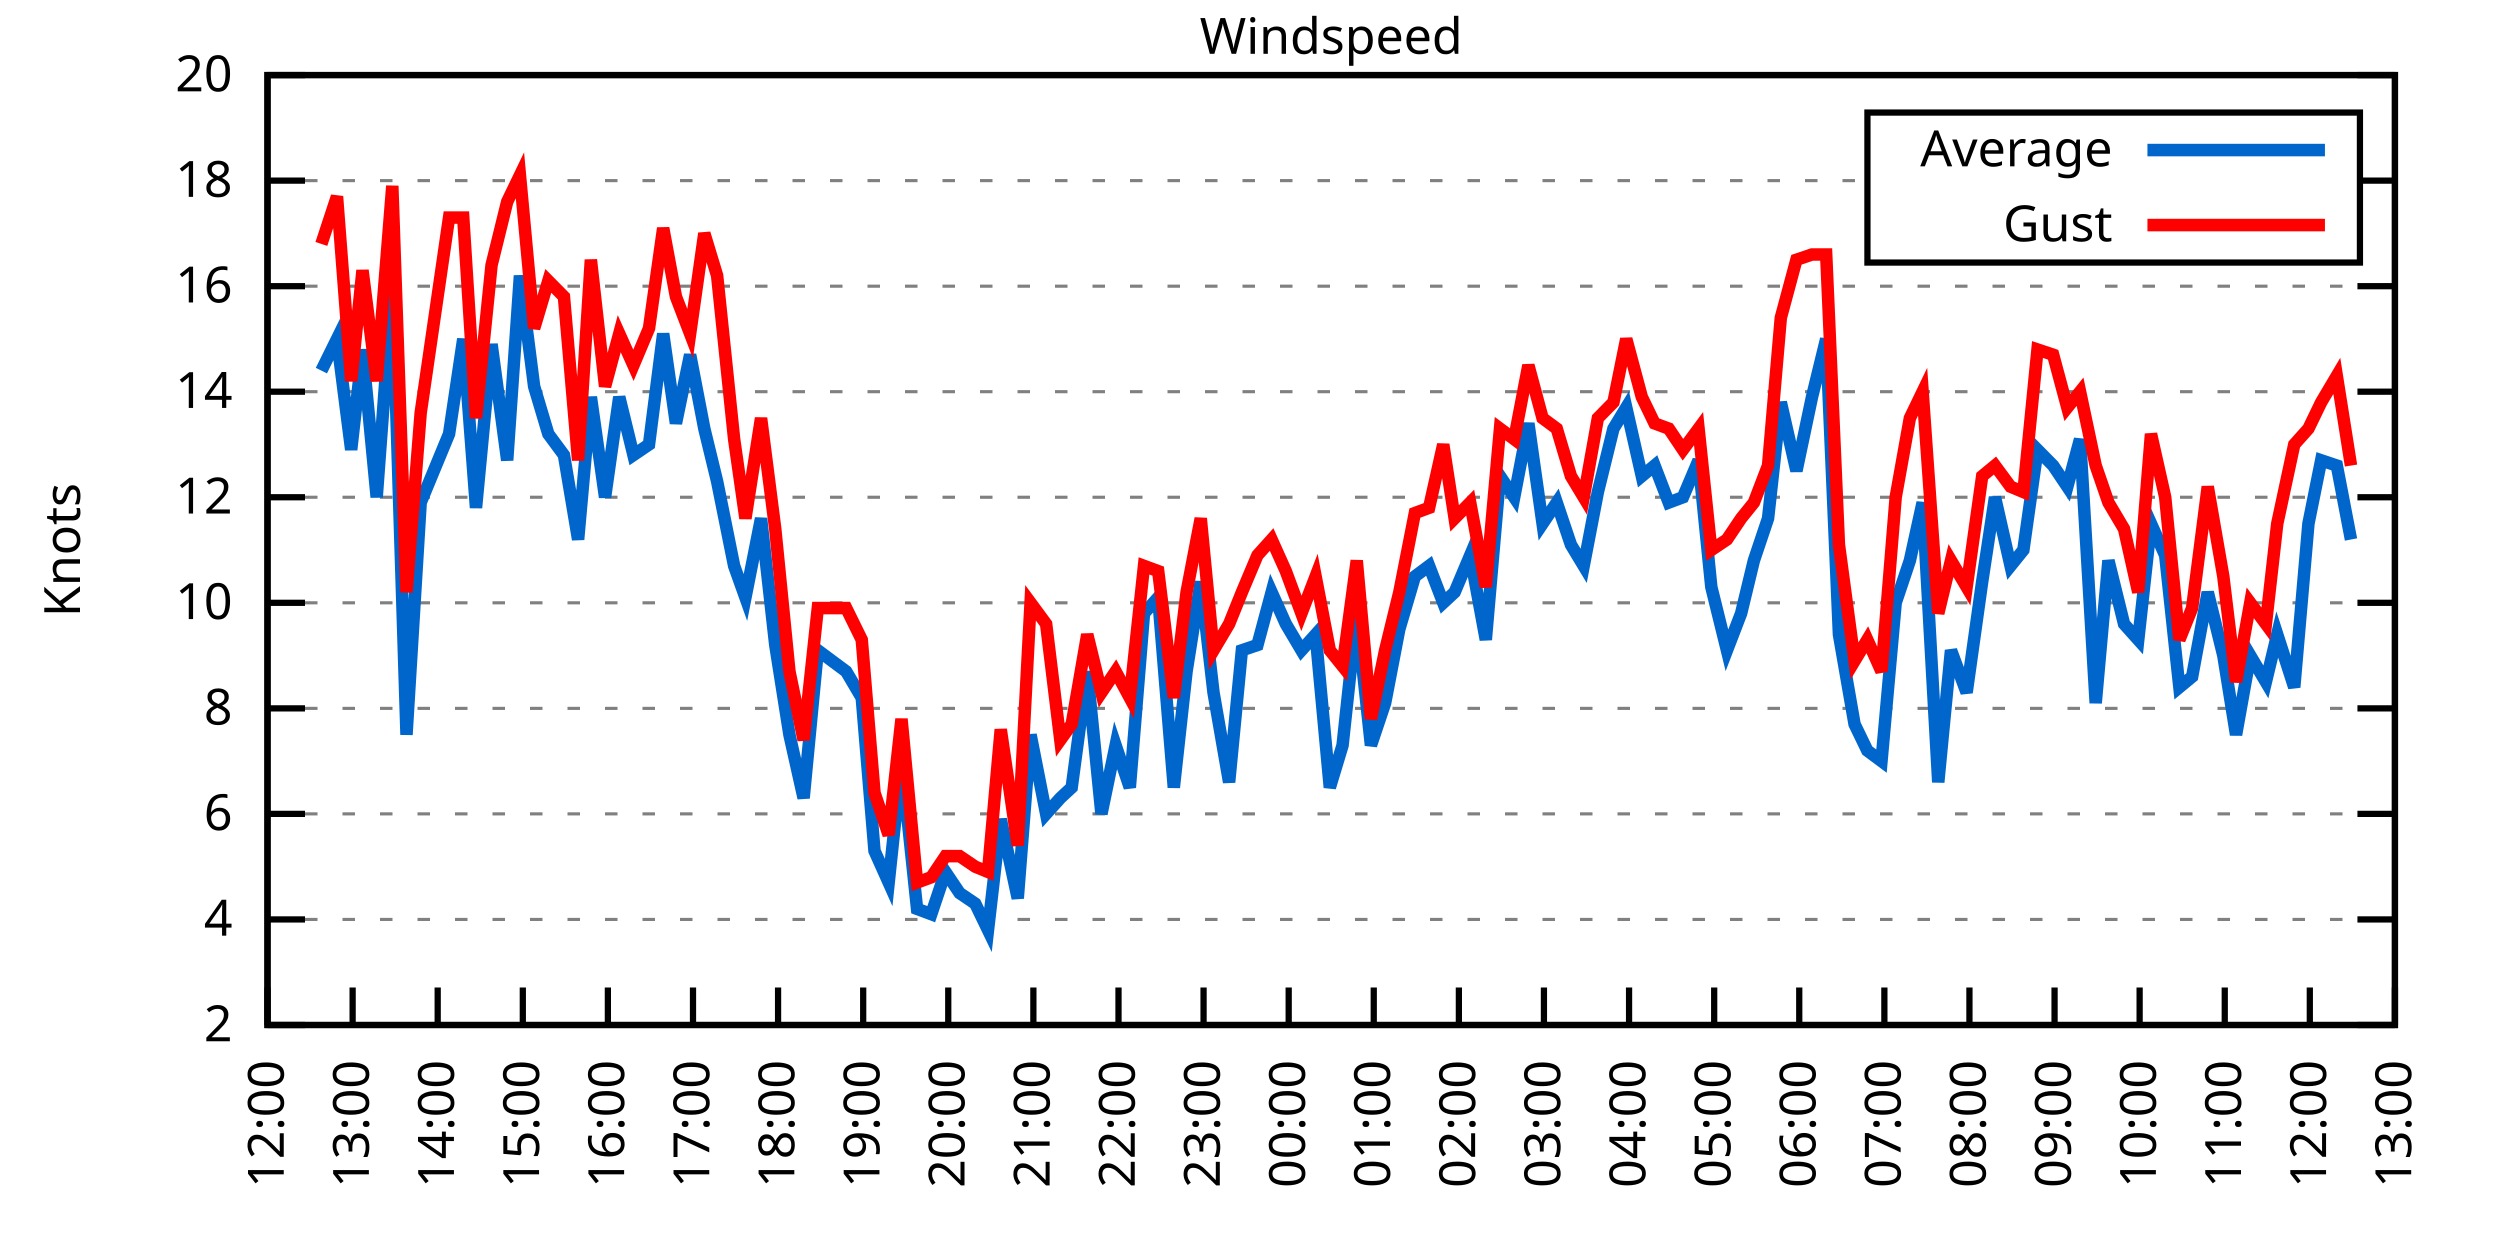
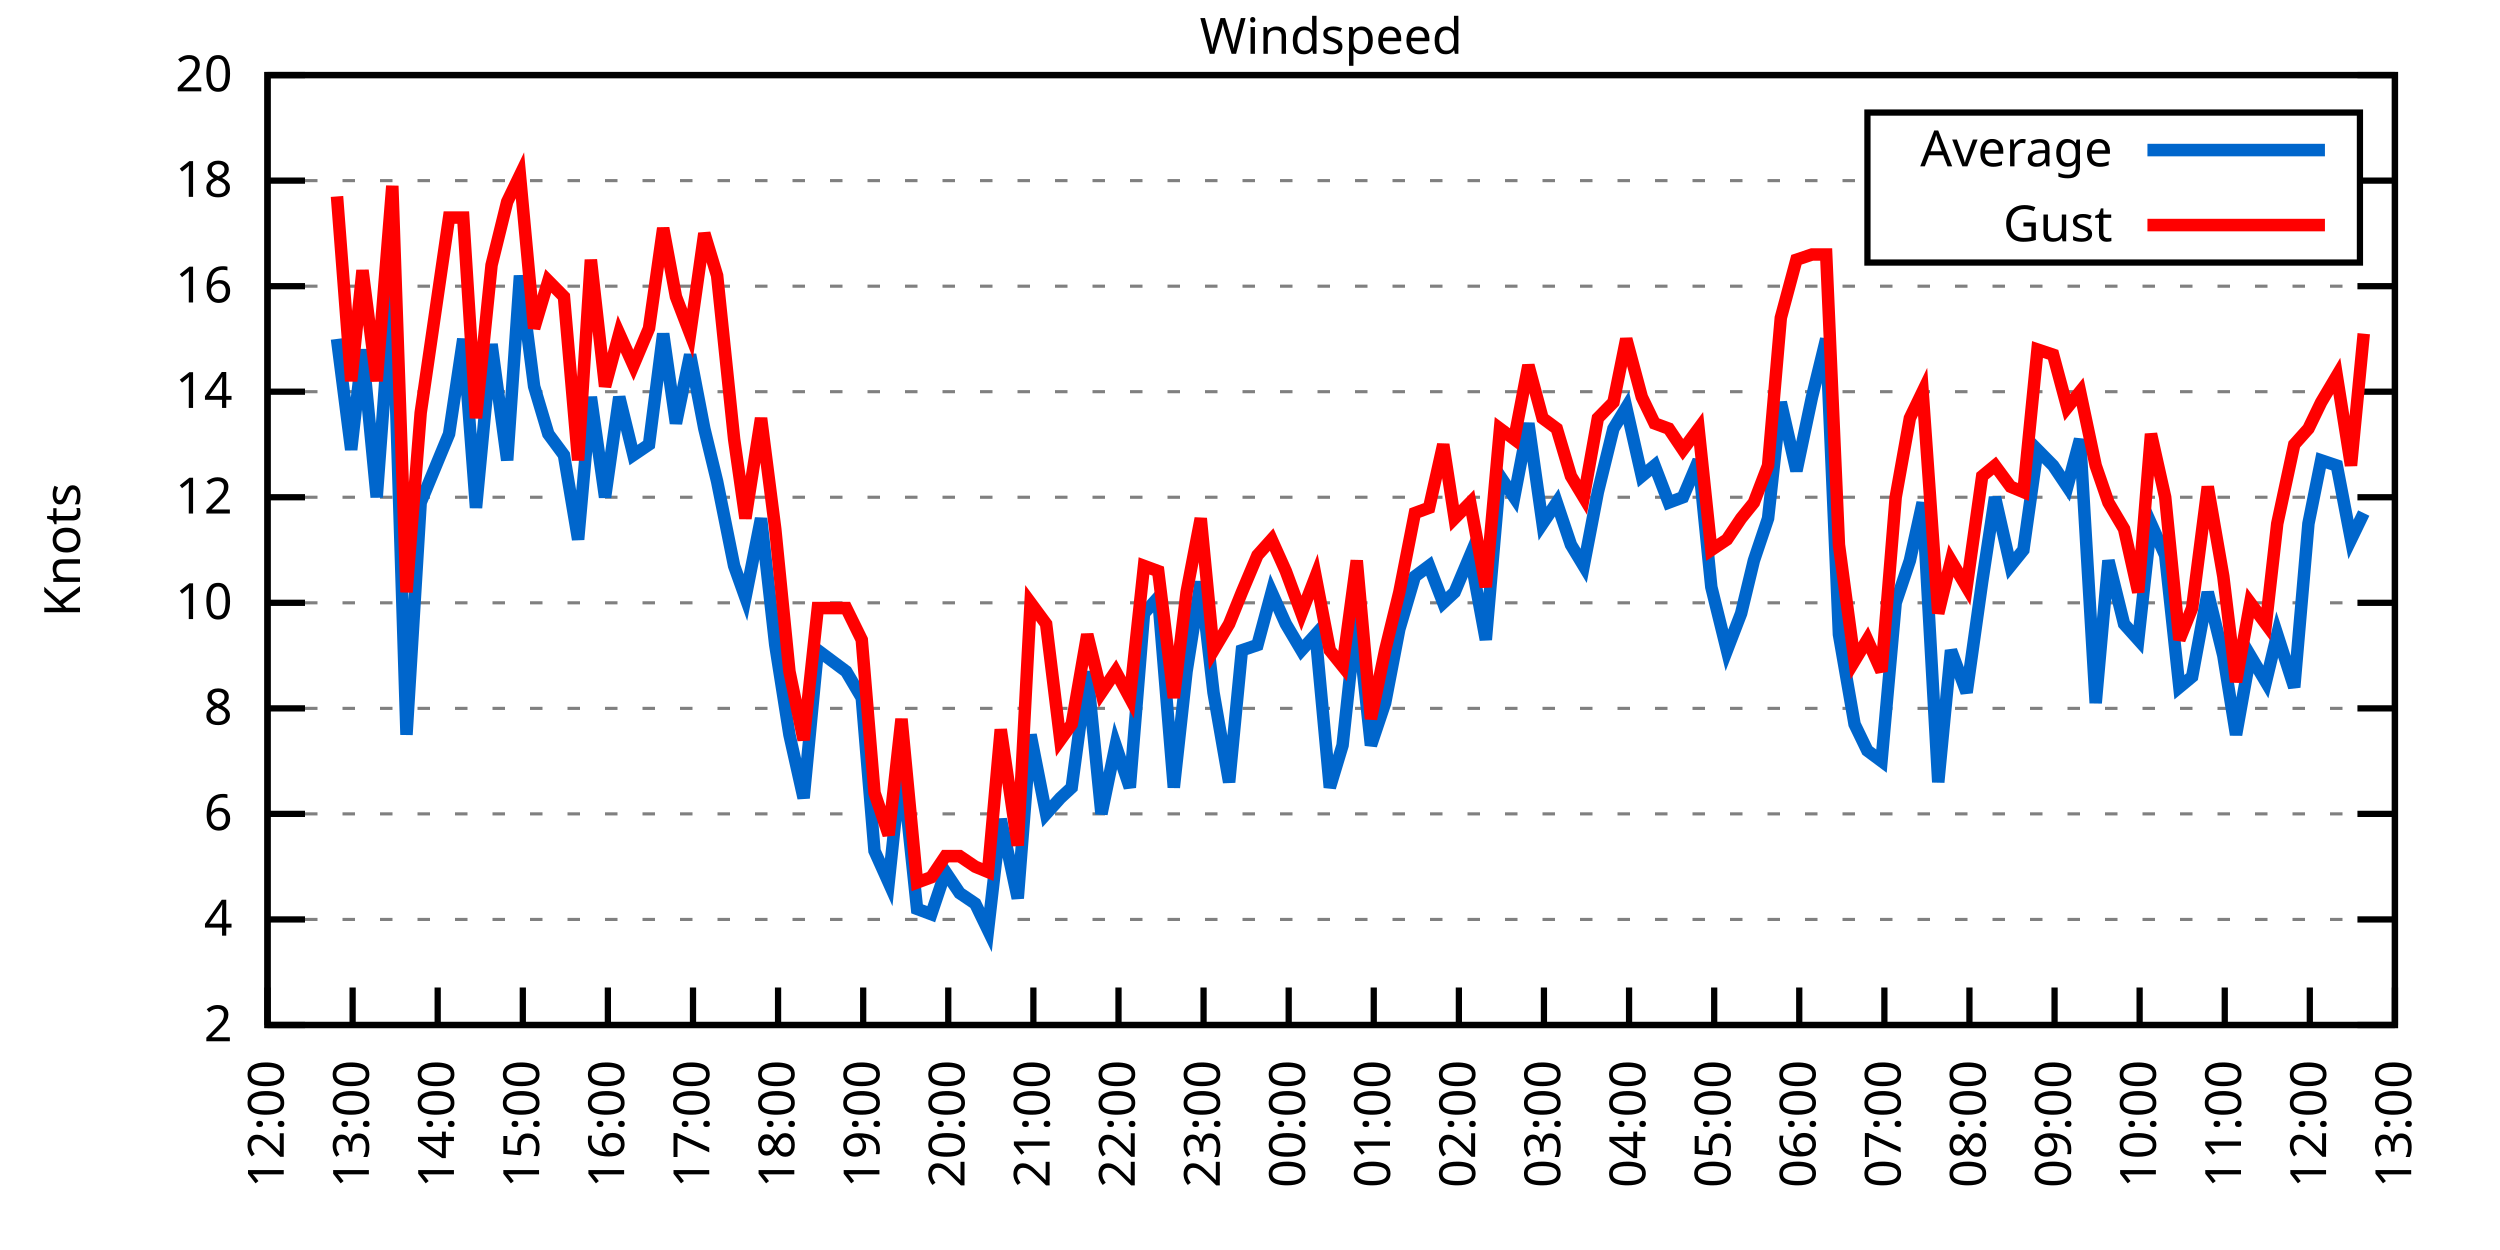
<svg xmlns="http://www.w3.org/2000/svg" xmlns:xlink="http://www.w3.org/1999/xlink" width="400" height="200" viewBox="0 0 400 200">
  <g id="gnuplot_canvas">
    <rect x="0" y="0" width="400" height="200" fill="none" />
    <defs>
      <circle id="gpDot" r="0.5" stroke-width="0.5" stroke="currentColor" />
      <path id="gpPt0" stroke-width="0.333" stroke="currentColor" d="M-1,0 h2 M0,-1 v2" />
      <path id="gpPt1" stroke-width="0.333" stroke="currentColor" d="M-1,-1 L1,1 M1,-1 L-1,1" />
      <path id="gpPt2" stroke-width="0.333" stroke="currentColor" d="M-1,0 L1,0 M0,-1 L0,1 M-1,-1 L1,1 M-1,1 L1,-1" />
      <rect id="gpPt3" stroke-width="0.333" stroke="currentColor" x="-1" y="-1" width="2" height="2" />
      <rect id="gpPt4" stroke-width="0.333" stroke="currentColor" fill="currentColor" x="-1" y="-1" width="2" height="2" />
      <circle id="gpPt5" stroke-width="0.333" stroke="currentColor" cx="0" cy="0" r="1" />
      <use xlink:href="#gpPt5" id="gpPt6" fill="currentColor" stroke="none" />
      <path id="gpPt7" stroke-width="0.333" stroke="currentColor" d="M0,-1.33 L-1.33,0.67 L1.33,0.67 z" />
      <use xlink:href="#gpPt7" id="gpPt8" fill="currentColor" stroke="none" />
      <use xlink:href="#gpPt7" id="gpPt9" stroke="currentColor" transform="rotate(180)" />
      <use xlink:href="#gpPt9" id="gpPt10" fill="currentColor" stroke="none" />
      <use xlink:href="#gpPt3" id="gpPt11" stroke="currentColor" transform="rotate(45)" />
      <use xlink:href="#gpPt11" id="gpPt12" fill="currentColor" stroke="none" />
      <path id="gpPt13" stroke-width="0.333" stroke="currentColor" d="M0,1.330 L1.265,0.411 L0.782,-1.067 L-0.782,-1.076 L-1.265,0.411 z" />
      <use xlink:href="#gpPt13" id="gpPt14" fill="currentColor" stroke="none" />
      <filter id="textbox" filterUnits="objectBoundingBox" x="0" y="0" height="1" width="1">
        <feFlood flood-color="white" flood-opacity="1" result="bgnd" />
        <feComposite in="SourceGraphic" in2="bgnd" operator="atop" />
      </filter>
      <filter id="greybox" filterUnits="objectBoundingBox" x="0" y="0" height="1" width="1">
        <feFlood flood-color="lightgrey" flood-opacity="1" result="grey" />
        <feComposite in="SourceGraphic" in2="grey" operator="atop" />
      </filter>
    </defs>
    <g fill="none" color="white" stroke="currentColor" stroke-width="1.00" stroke-linecap="butt" stroke-linejoin="miter">
</g>
    <g fill="none" color="black" stroke="currentColor" stroke-width="1.00" stroke-linecap="butt" stroke-linejoin="miter">
      <g stroke="none" shape-rendering="crispEdges">
        <polygon fill="rgb(255, 255, 255)" points="42.80,164.00 383.18,164.00 383.18,12.02 42.80,12.02 " />
      </g>
    </g>
    <g fill="none" color="black" stroke="currentColor" stroke-width="1.00" stroke-linecap="butt" stroke-linejoin="miter">
</g>
    <g fill="none" color="black" stroke="black" stroke-width="0.50" stroke-linecap="butt" stroke-linejoin="miter">
</g>
    <g fill="none" color="gray" stroke="currentColor" stroke-width="0.50" stroke-linecap="butt" stroke-linejoin="miter">
      <path stroke="gray" stroke-dasharray="2,4" class="gridline" d="M42.80,164.00 L383.19,164.00  " />
    </g>
    <g fill="none" color="gray" stroke="gray" stroke-width="1.00" stroke-linecap="butt" stroke-linejoin="miter">
</g>
    <g fill="none" color="black" stroke="currentColor" stroke-width="1.00" stroke-linecap="butt" stroke-linejoin="miter">
      <path stroke="black" d="M42.80,164.00 L48.80,164.00 M383.19,164.00 L377.19,164.00  " />
      <g transform="translate(37.20,166.60)" stroke="none" fill="black" font-family="Sans" font-size="8.00" text-anchor="end">
        <text>
          <tspan font-family="Sans"> 2</tspan>
        </text>
      </g>
    </g>
    <g fill="none" color="black" stroke="currentColor" stroke-width="1.00" stroke-linecap="butt" stroke-linejoin="miter">
</g>
    <g fill="none" color="black" stroke="black" stroke-width="0.50" stroke-linecap="butt" stroke-linejoin="miter">
</g>
    <g fill="none" color="gray" stroke="currentColor" stroke-width="0.50" stroke-linecap="butt" stroke-linejoin="miter">
      <path stroke="gray" stroke-dasharray="2,4" class="gridline" d="M42.80,147.11 L383.19,147.11  " />
    </g>
    <g fill="none" color="gray" stroke="gray" stroke-width="1.00" stroke-linecap="butt" stroke-linejoin="miter">
</g>
    <g fill="none" color="black" stroke="currentColor" stroke-width="1.00" stroke-linecap="butt" stroke-linejoin="miter">
      <path stroke="black" d="M42.80,147.11 L48.80,147.11 M383.19,147.11 L377.19,147.11  " />
      <g transform="translate(37.20,149.71)" stroke="none" fill="black" font-family="Sans" font-size="8.00" text-anchor="end">
        <text>
          <tspan font-family="Sans"> 4</tspan>
        </text>
      </g>
    </g>
    <g fill="none" color="black" stroke="currentColor" stroke-width="1.00" stroke-linecap="butt" stroke-linejoin="miter">
</g>
    <g fill="none" color="black" stroke="black" stroke-width="0.50" stroke-linecap="butt" stroke-linejoin="miter">
</g>
    <g fill="none" color="gray" stroke="currentColor" stroke-width="0.50" stroke-linecap="butt" stroke-linejoin="miter">
      <path stroke="gray" stroke-dasharray="2,4" class="gridline" d="M42.80,130.22 L383.19,130.22  " />
    </g>
    <g fill="none" color="gray" stroke="gray" stroke-width="1.00" stroke-linecap="butt" stroke-linejoin="miter">
</g>
    <g fill="none" color="black" stroke="currentColor" stroke-width="1.00" stroke-linecap="butt" stroke-linejoin="miter">
      <path stroke="black" d="M42.80,130.22 L48.80,130.22 M383.19,130.22 L377.19,130.22  " />
      <g transform="translate(37.20,132.82)" stroke="none" fill="black" font-family="Sans" font-size="8.00" text-anchor="end">
        <text>
          <tspan font-family="Sans"> 6</tspan>
        </text>
      </g>
    </g>
    <g fill="none" color="black" stroke="currentColor" stroke-width="1.00" stroke-linecap="butt" stroke-linejoin="miter">
</g>
    <g fill="none" color="black" stroke="black" stroke-width="0.50" stroke-linecap="butt" stroke-linejoin="miter">
</g>
    <g fill="none" color="gray" stroke="currentColor" stroke-width="0.50" stroke-linecap="butt" stroke-linejoin="miter">
      <path stroke="gray" stroke-dasharray="2,4" class="gridline" d="M42.80,113.34 L383.19,113.34  " />
    </g>
    <g fill="none" color="gray" stroke="gray" stroke-width="1.00" stroke-linecap="butt" stroke-linejoin="miter">
</g>
    <g fill="none" color="black" stroke="currentColor" stroke-width="1.00" stroke-linecap="butt" stroke-linejoin="miter">
      <path stroke="black" d="M42.80,113.34 L48.80,113.34 M383.19,113.34 L377.19,113.34  " />
      <g transform="translate(37.20,115.94)" stroke="none" fill="black" font-family="Sans" font-size="8.00" text-anchor="end">
        <text>
          <tspan font-family="Sans"> 8</tspan>
        </text>
      </g>
    </g>
    <g fill="none" color="black" stroke="currentColor" stroke-width="1.00" stroke-linecap="butt" stroke-linejoin="miter">
</g>
    <g fill="none" color="black" stroke="black" stroke-width="0.50" stroke-linecap="butt" stroke-linejoin="miter">
</g>
    <g fill="none" color="gray" stroke="currentColor" stroke-width="0.50" stroke-linecap="butt" stroke-linejoin="miter">
      <path stroke="gray" stroke-dasharray="2,4" class="gridline" d="M42.80,96.45 L383.19,96.45  " />
    </g>
    <g fill="none" color="gray" stroke="gray" stroke-width="1.00" stroke-linecap="butt" stroke-linejoin="miter">
</g>
    <g fill="none" color="black" stroke="currentColor" stroke-width="1.00" stroke-linecap="butt" stroke-linejoin="miter">
      <path stroke="black" d="M42.80,96.45 L48.80,96.45 M383.19,96.45 L377.19,96.45  " />
      <g transform="translate(37.20,99.05)" stroke="none" fill="black" font-family="Sans" font-size="8.00" text-anchor="end">
        <text>
          <tspan font-family="Sans"> 10</tspan>
        </text>
      </g>
    </g>
    <g fill="none" color="black" stroke="currentColor" stroke-width="1.00" stroke-linecap="butt" stroke-linejoin="miter">
</g>
    <g fill="none" color="black" stroke="black" stroke-width="0.50" stroke-linecap="butt" stroke-linejoin="miter">
</g>
    <g fill="none" color="gray" stroke="currentColor" stroke-width="0.50" stroke-linecap="butt" stroke-linejoin="miter">
      <path stroke="gray" stroke-dasharray="2,4" class="gridline" d="M42.80,79.56 L383.19,79.56  " />
    </g>
    <g fill="none" color="gray" stroke="gray" stroke-width="1.00" stroke-linecap="butt" stroke-linejoin="miter">
</g>
    <g fill="none" color="black" stroke="currentColor" stroke-width="1.00" stroke-linecap="butt" stroke-linejoin="miter">
      <path stroke="black" d="M42.80,79.56 L48.80,79.56 M383.19,79.56 L377.19,79.56  " />
      <g transform="translate(37.20,82.16)" stroke="none" fill="black" font-family="Sans" font-size="8.00" text-anchor="end">
        <text>
          <tspan font-family="Sans"> 12</tspan>
        </text>
      </g>
    </g>
    <g fill="none" color="black" stroke="currentColor" stroke-width="1.00" stroke-linecap="butt" stroke-linejoin="miter">
</g>
    <g fill="none" color="black" stroke="black" stroke-width="0.50" stroke-linecap="butt" stroke-linejoin="miter">
</g>
    <g fill="none" color="gray" stroke="currentColor" stroke-width="0.50" stroke-linecap="butt" stroke-linejoin="miter">
      <path stroke="gray" stroke-dasharray="2,4" class="gridline" d="M42.80,62.67 L383.19,62.67  " />
    </g>
    <g fill="none" color="gray" stroke="gray" stroke-width="1.00" stroke-linecap="butt" stroke-linejoin="miter">
</g>
    <g fill="none" color="black" stroke="currentColor" stroke-width="1.00" stroke-linecap="butt" stroke-linejoin="miter">
      <path stroke="black" d="M42.80,62.67 L48.80,62.67 M383.19,62.67 L377.19,62.67  " />
      <g transform="translate(37.20,65.27)" stroke="none" fill="black" font-family="Sans" font-size="8.00" text-anchor="end">
        <text>
          <tspan font-family="Sans"> 14</tspan>
        </text>
      </g>
    </g>
    <g fill="none" color="black" stroke="currentColor" stroke-width="1.00" stroke-linecap="butt" stroke-linejoin="miter">
</g>
    <g fill="none" color="black" stroke="black" stroke-width="0.50" stroke-linecap="butt" stroke-linejoin="miter">
</g>
    <g fill="none" color="gray" stroke="currentColor" stroke-width="0.50" stroke-linecap="butt" stroke-linejoin="miter">
      <path stroke="gray" stroke-dasharray="2,4" class="gridline" d="M42.80,45.79 L383.19,45.79  " />
    </g>
    <g fill="none" color="gray" stroke="gray" stroke-width="1.00" stroke-linecap="butt" stroke-linejoin="miter">
</g>
    <g fill="none" color="black" stroke="currentColor" stroke-width="1.00" stroke-linecap="butt" stroke-linejoin="miter">
      <path stroke="black" d="M42.80,45.79 L48.80,45.79 M383.19,45.79 L377.19,45.79  " />
      <g transform="translate(37.20,48.39)" stroke="none" fill="black" font-family="Sans" font-size="8.00" text-anchor="end">
        <text>
          <tspan font-family="Sans"> 16</tspan>
        </text>
      </g>
    </g>
    <g fill="none" color="black" stroke="currentColor" stroke-width="1.00" stroke-linecap="butt" stroke-linejoin="miter">
</g>
    <g fill="none" color="black" stroke="black" stroke-width="0.50" stroke-linecap="butt" stroke-linejoin="miter">
</g>
    <g fill="none" color="gray" stroke="currentColor" stroke-width="0.50" stroke-linecap="butt" stroke-linejoin="miter">
      <path stroke="gray" stroke-dasharray="2,4" class="gridline" d="M42.80,28.90 L298.79,28.90 M377.59,28.90 L383.19,28.90  " />
    </g>
    <g fill="none" color="gray" stroke="gray" stroke-width="1.00" stroke-linecap="butt" stroke-linejoin="miter">
</g>
    <g fill="none" color="black" stroke="currentColor" stroke-width="1.00" stroke-linecap="butt" stroke-linejoin="miter">
      <path stroke="black" d="M42.80,28.90 L48.80,28.90 M383.19,28.90 L377.19,28.90  " />
      <g transform="translate(37.20,31.50)" stroke="none" fill="black" font-family="Sans" font-size="8.00" text-anchor="end">
        <text>
          <tspan font-family="Sans"> 18</tspan>
        </text>
      </g>
    </g>
    <g fill="none" color="black" stroke="currentColor" stroke-width="1.00" stroke-linecap="butt" stroke-linejoin="miter">
</g>
    <g fill="none" color="black" stroke="black" stroke-width="0.50" stroke-linecap="butt" stroke-linejoin="miter">
</g>
    <g fill="none" color="gray" stroke="currentColor" stroke-width="0.50" stroke-linecap="butt" stroke-linejoin="miter">
      <path stroke="gray" stroke-dasharray="2,4" class="gridline" d="M42.80,12.01 L383.19,12.01  " />
    </g>
    <g fill="none" color="gray" stroke="gray" stroke-width="1.00" stroke-linecap="butt" stroke-linejoin="miter">
</g>
    <g fill="none" color="black" stroke="currentColor" stroke-width="1.00" stroke-linecap="butt" stroke-linejoin="miter">
      <path stroke="black" d="M42.80,12.01 L48.80,12.01 M383.19,12.01 L377.19,12.01  " />
      <g transform="translate(37.20,14.61)" stroke="none" fill="black" font-family="Sans" font-size="8.00" text-anchor="end">
        <text>
          <tspan font-family="Sans"> 20</tspan>
        </text>
      </g>
    </g>
    <g fill="none" color="black" stroke="currentColor" stroke-width="1.00" stroke-linecap="butt" stroke-linejoin="miter">
      <path stroke="black" d="M42.80,164.00 L42.80,158.00  " />
      <g transform="translate(45.40,169.60) rotate(270.00)" stroke="none" fill="black" font-family="Sans" font-size="8.00" text-anchor="end">
        <text>
          <tspan font-family="Sans">12:00</tspan>
        </text>
      </g>
    </g>
    <g fill="none" color="black" stroke="currentColor" stroke-width="1.00" stroke-linecap="butt" stroke-linejoin="miter">
      <path stroke="black" d="M56.42,164.00 L56.42,158.00  " />
      <g transform="translate(59.02,169.60) rotate(270.00)" stroke="none" fill="black" font-family="Sans" font-size="8.00" text-anchor="end">
        <text>
          <tspan font-family="Sans">13:00</tspan>
        </text>
      </g>
    </g>
    <g fill="none" color="black" stroke="currentColor" stroke-width="1.00" stroke-linecap="butt" stroke-linejoin="miter">
      <path stroke="black" d="M70.03,164.00 L70.03,158.00  " />
      <g transform="translate(72.63,169.60) rotate(270.00)" stroke="none" fill="black" font-family="Sans" font-size="8.00" text-anchor="end">
        <text>
          <tspan font-family="Sans">14:00</tspan>
        </text>
      </g>
    </g>
    <g fill="none" color="black" stroke="currentColor" stroke-width="1.00" stroke-linecap="butt" stroke-linejoin="miter">
      <path stroke="black" d="M83.65,164.00 L83.65,158.00  " />
      <g transform="translate(86.25,169.60) rotate(270.00)" stroke="none" fill="black" font-family="Sans" font-size="8.00" text-anchor="end">
        <text>
          <tspan font-family="Sans">15:00</tspan>
        </text>
      </g>
    </g>
    <g fill="none" color="black" stroke="currentColor" stroke-width="1.00" stroke-linecap="butt" stroke-linejoin="miter">
      <path stroke="black" d="M97.26,164.00 L97.26,158.00  " />
      <g transform="translate(99.86,169.60) rotate(270.00)" stroke="none" fill="black" font-family="Sans" font-size="8.00" text-anchor="end">
        <text>
          <tspan font-family="Sans">16:00</tspan>
        </text>
      </g>
    </g>
    <g fill="none" color="black" stroke="currentColor" stroke-width="1.00" stroke-linecap="butt" stroke-linejoin="miter">
      <path stroke="black" d="M110.88,164.00 L110.88,158.00  " />
      <g transform="translate(113.48,169.60) rotate(270.00)" stroke="none" fill="black" font-family="Sans" font-size="8.00" text-anchor="end">
        <text>
          <tspan font-family="Sans">17:00</tspan>
        </text>
      </g>
    </g>
    <g fill="none" color="black" stroke="currentColor" stroke-width="1.00" stroke-linecap="butt" stroke-linejoin="miter">
      <path stroke="black" d="M124.49,164.00 L124.49,158.00  " />
      <g transform="translate(127.09,169.60) rotate(270.00)" stroke="none" fill="black" font-family="Sans" font-size="8.00" text-anchor="end">
        <text>
          <tspan font-family="Sans">18:00</tspan>
        </text>
      </g>
    </g>
    <g fill="none" color="black" stroke="currentColor" stroke-width="1.00" stroke-linecap="butt" stroke-linejoin="miter">
      <path stroke="black" d="M138.11,164.00 L138.11,158.00  " />
      <g transform="translate(140.71,169.60) rotate(270.00)" stroke="none" fill="black" font-family="Sans" font-size="8.00" text-anchor="end">
        <text>
          <tspan font-family="Sans">19:00</tspan>
        </text>
      </g>
    </g>
    <g fill="none" color="black" stroke="currentColor" stroke-width="1.00" stroke-linecap="butt" stroke-linejoin="miter">
      <path stroke="black" d="M151.72,164.00 L151.72,158.00  " />
      <g transform="translate(154.32,169.60) rotate(270.00)" stroke="none" fill="black" font-family="Sans" font-size="8.00" text-anchor="end">
        <text>
          <tspan font-family="Sans">20:00</tspan>
        </text>
      </g>
    </g>
    <g fill="none" color="black" stroke="currentColor" stroke-width="1.00" stroke-linecap="butt" stroke-linejoin="miter">
      <path stroke="black" d="M165.34,164.00 L165.34,158.00  " />
      <g transform="translate(167.94,169.60) rotate(270.00)" stroke="none" fill="black" font-family="Sans" font-size="8.00" text-anchor="end">
        <text>
          <tspan font-family="Sans">21:00</tspan>
        </text>
      </g>
    </g>
    <g fill="none" color="black" stroke="currentColor" stroke-width="1.00" stroke-linecap="butt" stroke-linejoin="miter">
      <path stroke="black" d="M178.96,164.00 L178.96,158.00  " />
      <g transform="translate(181.56,169.60) rotate(270.00)" stroke="none" fill="black" font-family="Sans" font-size="8.00" text-anchor="end">
        <text>
          <tspan font-family="Sans">22:00</tspan>
        </text>
      </g>
    </g>
    <g fill="none" color="black" stroke="currentColor" stroke-width="1.00" stroke-linecap="butt" stroke-linejoin="miter">
      <path stroke="black" d="M192.57,164.00 L192.57,158.00  " />
      <g transform="translate(195.17,169.60) rotate(270.00)" stroke="none" fill="black" font-family="Sans" font-size="8.00" text-anchor="end">
        <text>
          <tspan font-family="Sans">23:00</tspan>
        </text>
      </g>
    </g>
    <g fill="none" color="black" stroke="currentColor" stroke-width="1.00" stroke-linecap="butt" stroke-linejoin="miter">
      <path stroke="black" d="M206.19,164.00 L206.19,158.00  " />
      <g transform="translate(208.79,169.60) rotate(270.00)" stroke="none" fill="black" font-family="Sans" font-size="8.00" text-anchor="end">
        <text>
          <tspan font-family="Sans">00:00</tspan>
        </text>
      </g>
    </g>
    <g fill="none" color="black" stroke="currentColor" stroke-width="1.00" stroke-linecap="butt" stroke-linejoin="miter">
      <path stroke="black" d="M219.80,164.00 L219.80,158.00  " />
      <g transform="translate(222.40,169.60) rotate(270.00)" stroke="none" fill="black" font-family="Sans" font-size="8.00" text-anchor="end">
        <text>
          <tspan font-family="Sans">01:00</tspan>
        </text>
      </g>
    </g>
    <g fill="none" color="black" stroke="currentColor" stroke-width="1.00" stroke-linecap="butt" stroke-linejoin="miter">
      <path stroke="black" d="M233.42,164.00 L233.42,158.00  " />
      <g transform="translate(236.02,169.60) rotate(270.00)" stroke="none" fill="black" font-family="Sans" font-size="8.00" text-anchor="end">
        <text>
          <tspan font-family="Sans">02:00</tspan>
        </text>
      </g>
    </g>
    <g fill="none" color="black" stroke="currentColor" stroke-width="1.00" stroke-linecap="butt" stroke-linejoin="miter">
      <path stroke="black" d="M247.03,164.00 L247.03,158.00  " />
      <g transform="translate(249.63,169.60) rotate(270.00)" stroke="none" fill="black" font-family="Sans" font-size="8.00" text-anchor="end">
        <text>
          <tspan font-family="Sans">03:00</tspan>
        </text>
      </g>
    </g>
    <g fill="none" color="black" stroke="currentColor" stroke-width="1.00" stroke-linecap="butt" stroke-linejoin="miter">
      <path stroke="black" d="M260.65,164.00 L260.65,158.00  " />
      <g transform="translate(263.25,169.60) rotate(270.00)" stroke="none" fill="black" font-family="Sans" font-size="8.00" text-anchor="end">
        <text>
          <tspan font-family="Sans">04:00</tspan>
        </text>
      </g>
    </g>
    <g fill="none" color="black" stroke="currentColor" stroke-width="1.00" stroke-linecap="butt" stroke-linejoin="miter">
      <path stroke="black" d="M274.27,164.00 L274.27,158.00  " />
      <g transform="translate(276.87,169.60) rotate(270.00)" stroke="none" fill="black" font-family="Sans" font-size="8.00" text-anchor="end">
        <text>
          <tspan font-family="Sans">05:00</tspan>
        </text>
      </g>
    </g>
    <g fill="none" color="black" stroke="currentColor" stroke-width="1.00" stroke-linecap="butt" stroke-linejoin="miter">
      <path stroke="black" d="M287.88,164.00 L287.88,158.00  " />
      <g transform="translate(290.48,169.60) rotate(270.00)" stroke="none" fill="black" font-family="Sans" font-size="8.00" text-anchor="end">
        <text>
          <tspan font-family="Sans">06:00</tspan>
        </text>
      </g>
    </g>
    <g fill="none" color="black" stroke="currentColor" stroke-width="1.00" stroke-linecap="butt" stroke-linejoin="miter">
      <path stroke="black" d="M301.50,164.00 L301.50,158.00  " />
      <g transform="translate(304.10,169.60) rotate(270.00)" stroke="none" fill="black" font-family="Sans" font-size="8.00" text-anchor="end">
        <text>
          <tspan font-family="Sans">07:00</tspan>
        </text>
      </g>
    </g>
    <g fill="none" color="black" stroke="currentColor" stroke-width="1.00" stroke-linecap="butt" stroke-linejoin="miter">
      <path stroke="black" d="M315.11,164.00 L315.11,158.00  " />
      <g transform="translate(317.71,169.60) rotate(270.00)" stroke="none" fill="black" font-family="Sans" font-size="8.00" text-anchor="end">
        <text>
          <tspan font-family="Sans">08:00</tspan>
        </text>
      </g>
    </g>
    <g fill="none" color="black" stroke="currentColor" stroke-width="1.00" stroke-linecap="butt" stroke-linejoin="miter">
      <path stroke="black" d="M328.73,164.00 L328.73,158.00  " />
      <g transform="translate(331.33,169.60) rotate(270.00)" stroke="none" fill="black" font-family="Sans" font-size="8.00" text-anchor="end">
        <text>
          <tspan font-family="Sans">09:00</tspan>
        </text>
      </g>
    </g>
    <g fill="none" color="black" stroke="currentColor" stroke-width="1.00" stroke-linecap="butt" stroke-linejoin="miter">
      <path stroke="black" d="M342.34,164.00 L342.34,158.00  " />
      <g transform="translate(344.94,169.60) rotate(270.00)" stroke="none" fill="black" font-family="Sans" font-size="8.00" text-anchor="end">
        <text>
          <tspan font-family="Sans">10:00</tspan>
        </text>
      </g>
    </g>
    <g fill="none" color="black" stroke="currentColor" stroke-width="1.00" stroke-linecap="butt" stroke-linejoin="miter">
      <path stroke="black" d="M355.96,164.00 L355.96,158.00  " />
      <g transform="translate(358.56,169.60) rotate(270.00)" stroke="none" fill="black" font-family="Sans" font-size="8.00" text-anchor="end">
        <text>
          <tspan font-family="Sans">11:00</tspan>
        </text>
      </g>
    </g>
    <g fill="none" color="black" stroke="currentColor" stroke-width="1.00" stroke-linecap="butt" stroke-linejoin="miter">
      <path stroke="black" d="M369.57,164.00 L369.57,158.00  " />
      <g transform="translate(372.17,169.60) rotate(270.00)" stroke="none" fill="black" font-family="Sans" font-size="8.00" text-anchor="end">
        <text>
          <tspan font-family="Sans">12:00</tspan>
        </text>
      </g>
    </g>
    <g fill="none" color="black" stroke="currentColor" stroke-width="1.00" stroke-linecap="butt" stroke-linejoin="miter">
      <path stroke="black" d="M383.19,164.00 L383.19,158.00  " />
      <g transform="translate(385.79,169.60) rotate(270.00)" stroke="none" fill="black" font-family="Sans" font-size="8.00" text-anchor="end">
        <text>
          <tspan font-family="Sans">13:00</tspan>
        </text>
      </g>
    </g>
    <g fill="none" color="black" stroke="currentColor" stroke-width="1.00" stroke-linecap="butt" stroke-linejoin="miter">
</g>
    <g fill="none" color="black" stroke="currentColor" stroke-width="1.00" stroke-linecap="butt" stroke-linejoin="miter">
      <path stroke="black" d="M42.80,12.01 L42.80,164.00 L383.19,164.00 L383.19,12.01 L42.80,12.01 Z  " />
    </g>
    <g fill="none" color="black" stroke="currentColor" stroke-width="1.00" stroke-linecap="butt" stroke-linejoin="miter">
</g>
    <g fill="none" color="black" stroke="currentColor" stroke-width="1.00" stroke-linecap="butt" stroke-linejoin="miter">
      <path stroke="black" d="M298.79,42.01 L298.79,18.01 L377.59,18.01 L377.59,42.01 L298.79,42.01 Z  " />
    </g>
    <g id="Windspeed_plot_1">
      <g fill="none" color="white" stroke="black" stroke-width="2.00" stroke-linecap="butt" stroke-linejoin="miter">
</g>
      <g fill="none" color="black" stroke="currentColor" stroke-width="2.00" stroke-linecap="butt" stroke-linejoin="miter">
        <g transform="translate(337.99,26.61)" stroke="none" fill="black" font-family="Sans" font-size="8.00" text-anchor="end">
          <text>
            <tspan font-family="Sans">Average</tspan>
          </text>
        </g>
      </g>
      <g fill="none" color="black" stroke="currentColor" stroke-width="2.00" stroke-linecap="butt" stroke-linejoin="miter">
-         <path stroke="rgb(  0, 102, 204)" d="M343.59,24.01 L371.99,24.01 M51.42,59.30 L53.92,54.23 L56.19,71.96 L58.00,55.92 L60.27,79.56 L62.77,45.79   L65.04,117.56 L67.31,80.41 L71.85,69.43 L74.12,54.23 L76.16,81.25 L78.65,55.07 L81.15,73.65 L83.19,44.10   L85.46,61.83 L87.73,69.43 L90.23,72.81 L92.50,86.32 L94.54,63.52 L96.81,79.56 L99.08,63.52 L101.35,72.81   L103.84,71.12 L106.11,53.39 L108.15,67.74 L110.42,56.76 L112.69,68.58 L114.74,77.03 L117.46,90.54 L119.27,95.60   L121.77,82.94 L124.04,103.20 L126.31,117.56 L128.58,127.69 L130.85,104.05 L135.39,107.43 L137.88,111.65 L139.92,136.14   L142.19,141.20 L144.24,121.78 L146.73,145.42 L149.00,146.27 L151.27,139.51 L153.54,142.89 L156.04,144.58 L158.08,148.80   L160.12,131.07 L162.84,143.73 L164.89,117.56 L167.38,130.22 L169.65,127.69 L171.47,126.00 L173.96,107.43 L176.23,130.22   L178.50,119.25 L180.77,126.00 L183.04,98.14 L185.31,95.60 L187.81,126.00 L189.85,107.43 L192.12,93.07 L194.16,110.80   L196.66,125.16 L198.70,104.05 L201.19,103.20 L203.46,94.76 L205.73,99.83 L208.23,104.05 L210.50,101.52 L212.77,126.00   L214.81,119.25 L217.08,98.14 L219.35,119.25 L221.62,112.49 L223.89,100.67 L226.38,92.23 L228.65,90.54 L230.92,96.45   L232.74,94.76 L235.23,88.85 L237.73,102.36 L240.00,76.18 L242.27,79.56 L244.54,67.74 L246.81,83.78 L249.08,80.41   L251.35,87.16 L253.39,90.54 L255.66,78.72 L258.15,68.58 L260.20,65.21 L262.69,76.18 L264.73,74.49 L267.00,80.41   L269.27,79.56 L271.77,73.65 L273.81,93.92 L276.31,104.05 L278.58,98.14 L280.62,89.69 L282.89,82.94 L284.93,64.36   L287.43,75.34 L289.92,63.52 L292.19,54.23 L294.23,101.52 L296.73,115.87 L298.77,120.09 L301.04,121.78 L303.31,96.45   L305.58,89.69 L307.62,80.41 L310.12,125.16 L312.16,104.05 L314.66,110.80 L317.15,93.07 L319.20,79.56 L321.69,90.54   L323.74,88.00 L326.00,71.96 L328.50,74.49 L330.77,77.87 L332.81,70.27 L335.31,112.49 L337.35,89.69 L339.85,99.83   L342.12,102.36 L344.16,83.78 L346.43,88.85 L348.70,109.96 L350.74,108.27 L353.24,94.76 L355.73,104.89 L357.77,117.56   L360.04,104.89 L362.54,109.11 L364.36,101.52 L367.08,109.96 L369.35,83.78 L371.39,73.65 L373.89,74.49 L376.16,86.32    " />
+         <path stroke="rgb(  0, 102, 204)" d="M343.59,24.01 L371.99,24.01 M53.92,54.23 L56.19,71.96 L58.00,55.92 L60.27,79.56 L62.77,45.79 L65.04,117.56   L67.31,80.41 L71.85,69.43 L74.12,54.23 L76.16,81.25 L78.65,55.07 L81.15,73.65 L83.19,44.10 L85.46,61.83   L87.73,69.43 L90.23,72.81 L92.50,86.32 L94.54,63.52 L96.81,79.56 L99.08,63.52 L101.35,72.81 L103.84,71.12   L106.11,53.39 L108.15,67.74 L110.42,56.76 L112.69,68.58 L114.74,77.03 L117.46,90.54 L119.27,95.60 L121.77,82.94   L124.04,103.20 L126.31,117.56 L128.58,127.69 L130.85,104.05 L135.39,107.43 L137.88,111.65 L139.92,136.14 L142.19,141.20   L144.24,121.78 L146.73,145.42 L149.00,146.27 L151.27,139.51 L153.54,142.89 L156.04,144.58 L158.08,148.80 L160.12,131.07   L162.84,143.73 L164.89,117.56 L167.38,130.22 L169.65,127.69 L171.47,126.00 L173.96,107.43 L176.23,130.22 L178.50,119.25   L180.77,126.00 L183.04,98.14 L185.31,95.60 L187.81,126.00 L189.85,107.43 L192.12,93.07 L194.16,110.80 L196.66,125.16   L198.70,104.05 L201.19,103.20 L203.46,94.76 L205.73,99.83 L208.23,104.05 L210.50,101.52 L212.77,126.00 L214.81,119.25   L217.08,98.14 L219.35,119.25 L221.62,112.49 L223.89,100.67 L226.38,92.23 L228.65,90.54 L230.92,96.45 L232.74,94.76   L235.23,88.85 L237.73,102.36 L240.00,76.18 L242.27,79.56 L244.54,67.74 L246.81,83.78 L249.08,80.41 L251.35,87.16   L253.39,90.54 L255.66,78.72 L258.15,68.58 L260.20,65.21 L262.69,76.18 L264.73,74.49 L267.00,80.41 L269.27,79.56   L271.77,73.65 L273.81,93.92 L276.31,104.05 L278.58,98.14 L280.62,89.69 L282.89,82.94 L284.93,64.36 L287.43,75.34   L289.92,63.52 L292.19,54.23 L294.23,101.52 L296.73,115.87 L298.77,120.09 L301.04,121.78 L303.31,96.45 L305.58,89.69   L307.62,80.41 L310.12,125.16 L312.16,104.05 L314.66,110.80 L317.15,93.07 L319.20,79.56 L321.69,90.54 L323.74,88.00   L326.00,71.96 L328.50,74.49 L330.77,77.87 L332.81,70.27 L335.31,112.49 L337.35,89.69 L339.85,99.83 L342.12,102.36   L344.16,83.78 L346.43,88.85 L348.70,109.96 L350.74,108.27 L353.24,94.76 L355.73,104.89 L357.77,117.56 L360.04,104.89   L362.54,109.11 L364.36,101.52 L367.08,109.96 L369.35,83.78 L371.39,73.65 L373.89,74.49 L376.16,86.32 L378.20,82.09    " />
      </g>
    </g>
    <g id="Windspeed_plot_2">
      <g fill="none" color="black" stroke="currentColor" stroke-width="2.00" stroke-linecap="butt" stroke-linejoin="miter">
        <g transform="translate(337.99,38.61)" stroke="none" fill="black" font-family="Sans" font-size="8.00" text-anchor="end">
          <text>
            <tspan font-family="Sans">Gust</tspan>
          </text>
        </g>
      </g>
      <g fill="none" color="black" stroke="currentColor" stroke-width="2.00" stroke-linecap="butt" stroke-linejoin="miter">
-         <path stroke="rgb(255,   0,   0)" d="M343.59,36.01 L371.99,36.01 M51.42,39.03 L53.92,31.43 L56.19,60.98 L58.00,43.25 L60.27,60.98 L62.77,29.74   L65.04,94.76 L67.31,66.05 L71.85,34.81 L74.12,34.81 L76.16,66.90 L78.65,42.41 L81.15,32.28 L83.19,28.05   L85.46,52.54 L87.73,44.94 L90.23,47.47 L92.50,73.65 L94.54,41.56 L96.81,61.83 L99.08,53.39 L101.35,58.45   L103.84,52.54 L106.11,36.50 L108.15,47.47 L110.42,53.39 L112.69,37.34 L114.74,44.10 L117.46,70.27 L119.27,82.94   L121.77,66.90 L124.04,84.63 L126.31,107.43 L128.58,118.40 L130.85,97.29 L135.39,97.29 L137.88,102.36 L139.92,126.85   L142.19,133.60 L144.24,115.03 L146.73,141.20 L149.00,140.36 L151.27,136.98 L153.54,136.98 L156.04,138.67 L158.08,139.51   L160.12,116.71 L162.84,135.29 L164.89,96.45 L167.38,99.83 L169.65,118.40 L171.47,115.87 L173.96,101.52 L176.23,110.80   L178.50,107.43 L180.77,111.65 L183.04,90.54 L185.31,91.38 L187.81,111.65 L189.85,94.76 L192.12,82.94 L194.16,104.05   L196.66,99.83 L198.70,94.76 L201.19,88.85 L203.46,86.32 L205.73,91.38 L208.23,98.14 L210.50,92.23 L212.77,104.05   L214.81,106.58 L217.08,89.69 L219.35,115.03 L221.62,104.05 L223.89,94.76 L226.38,82.09 L228.65,81.25 L230.92,71.12   L232.74,82.94 L235.23,80.41 L237.73,93.92 L240.00,68.58 L242.27,70.27 L244.54,58.45 L246.81,66.90 L249.08,68.58   L251.35,76.18 L253.39,79.56 L255.66,66.90 L258.15,64.36 L260.20,54.23 L262.69,63.52 L264.73,67.74 L267.00,68.58   L269.27,71.96 L271.77,68.58 L273.81,88.00 L276.31,86.32 L278.58,82.94 L280.62,80.41 L282.89,74.49 L284.93,50.85   L287.43,41.56 L289.92,40.72 L292.19,40.72 L294.23,87.16 L296.73,105.74 L298.77,102.36 L301.04,107.43 L303.31,79.56   L305.58,66.90 L307.62,62.67 L310.12,98.14 L312.16,89.69 L314.66,93.92 L317.15,76.18 L319.20,74.49 L321.69,77.87   L323.74,78.72 L326.00,55.92 L328.50,56.76 L330.77,65.21 L332.81,62.67 L335.31,74.49 L337.35,80.41 L339.85,84.63   L342.12,94.76 L344.16,69.43 L346.43,79.56 L348.70,102.36 L350.74,97.29 L353.24,77.87 L355.73,92.23 L357.77,109.11   L360.04,96.45 L362.54,99.83 L364.36,83.78 L367.08,71.12 L369.35,68.58 L371.39,64.36 L373.89,60.14 L376.16,74.49    " />
+         <path stroke="rgb(255,   0,   0)" d="M343.59,36.01 L371.99,36.01 M53.92,31.43 L56.19,60.98 L58.00,43.25 L60.27,60.98 L62.77,29.74 L65.04,94.76   L67.31,66.05 L71.85,34.81 L74.12,34.81 L76.16,66.90 L78.65,42.41 L81.15,32.28 L83.19,28.05 L85.46,52.54   L87.73,44.94 L90.23,47.47 L92.50,73.65 L94.54,41.56 L96.81,61.83 L99.08,53.39 L101.35,58.45 L103.84,52.54   L106.11,36.50 L108.15,47.47 L110.42,53.39 L112.69,37.34 L114.74,44.10 L117.46,70.27 L119.27,82.94 L121.77,66.90   L124.04,84.63 L126.31,107.43 L128.58,118.40 L130.85,97.29 L135.39,97.29 L137.88,102.36 L139.92,126.85 L142.19,133.60   L144.24,115.03 L146.73,141.20 L149.00,140.36 L151.27,136.98 L153.54,136.98 L156.04,138.67 L158.08,139.51 L160.12,116.71   L162.84,135.29 L164.89,96.45 L167.38,99.83 L169.65,118.40 L171.47,115.87 L173.96,101.52 L176.23,110.80 L178.50,107.43   L180.77,111.65 L183.04,90.54 L185.31,91.38 L187.81,111.65 L189.85,94.76 L192.12,82.94 L194.16,104.05 L196.66,99.83   L198.70,94.76 L201.19,88.85 L203.46,86.32 L205.73,91.38 L208.23,98.14 L210.50,92.23 L212.77,104.05 L214.81,106.58   L217.08,89.69 L219.35,115.03 L221.62,104.05 L223.89,94.76 L226.38,82.09 L228.65,81.25 L230.92,71.12 L232.74,82.94   L235.23,80.41 L237.73,93.92 L240.00,68.58 L242.27,70.27 L244.54,58.45 L246.81,66.90 L249.08,68.58 L251.35,76.18   L253.39,79.56 L255.66,66.90 L258.15,64.36 L260.20,54.23 L262.69,63.52 L264.73,67.74 L267.00,68.58 L269.27,71.96   L271.77,68.58 L273.81,88.00 L276.31,86.32 L278.58,82.94 L280.62,80.41 L282.89,74.49 L284.93,50.85 L287.43,41.56   L289.92,40.72 L292.19,40.72 L294.23,87.16 L296.73,105.74 L298.77,102.36 L301.04,107.43 L303.31,79.56 L305.58,66.90   L307.62,62.67 L310.12,98.14 L312.16,89.69 L314.66,93.92 L317.15,76.18 L319.20,74.49 L321.69,77.87 L323.74,78.72   L326.00,55.92 L328.50,56.76 L330.77,65.21 L332.81,62.67 L335.31,74.49 L337.35,80.41 L339.85,84.63 L342.12,94.76   L344.16,69.43 L346.43,79.56 L348.70,102.36 L350.74,97.29 L353.24,77.87 L355.73,92.23 L357.77,109.11 L360.04,96.45   L362.54,99.83 L364.36,83.78 L367.08,71.12 L369.35,68.58 L371.39,64.36 L373.89,60.14 L376.16,74.49 L378.20,53.39    " />
      </g>
    </g>
    <g fill="none" color="black" stroke="currentColor" stroke-width="2.00" stroke-linecap="butt" stroke-linejoin="miter">
</g>
    <g fill="none" color="black" stroke="black" stroke-width="1.00" stroke-linecap="butt" stroke-linejoin="miter">
</g>
    <g fill="none" color="black" stroke="currentColor" stroke-width="1.00" stroke-linecap="butt" stroke-linejoin="miter">
      <path stroke="black" d="M42.80,12.01 L42.80,164.00 L383.19,164.00 L383.19,12.01 L42.80,12.01 Z  " />
      <g transform="translate(12.80,88.01) rotate(270.00)" stroke="none" fill="black" font-family="Sans" font-size="8.00" text-anchor="middle">
        <text>
          <tspan font-family="Sans">Knots</tspan>
        </text>
      </g>
    </g>
    <g fill="none" color="black" stroke="currentColor" stroke-width="1.00" stroke-linecap="butt" stroke-linejoin="miter">
</g>
    <g fill="none" color="black" stroke="currentColor" stroke-width="1.00" stroke-linecap="butt" stroke-linejoin="miter">
      <g transform="translate(212.99,8.61)" stroke="none" fill="black" font-family="Sans" font-size="8.00" text-anchor="middle">
        <text>
          <tspan font-family="Sans">Windspeed</tspan>
        </text>
      </g>
    </g>
    <g fill="none" color="black" stroke="currentColor" stroke-width="1.00" stroke-linecap="butt" stroke-linejoin="miter">
</g>
  </g>
</svg>
